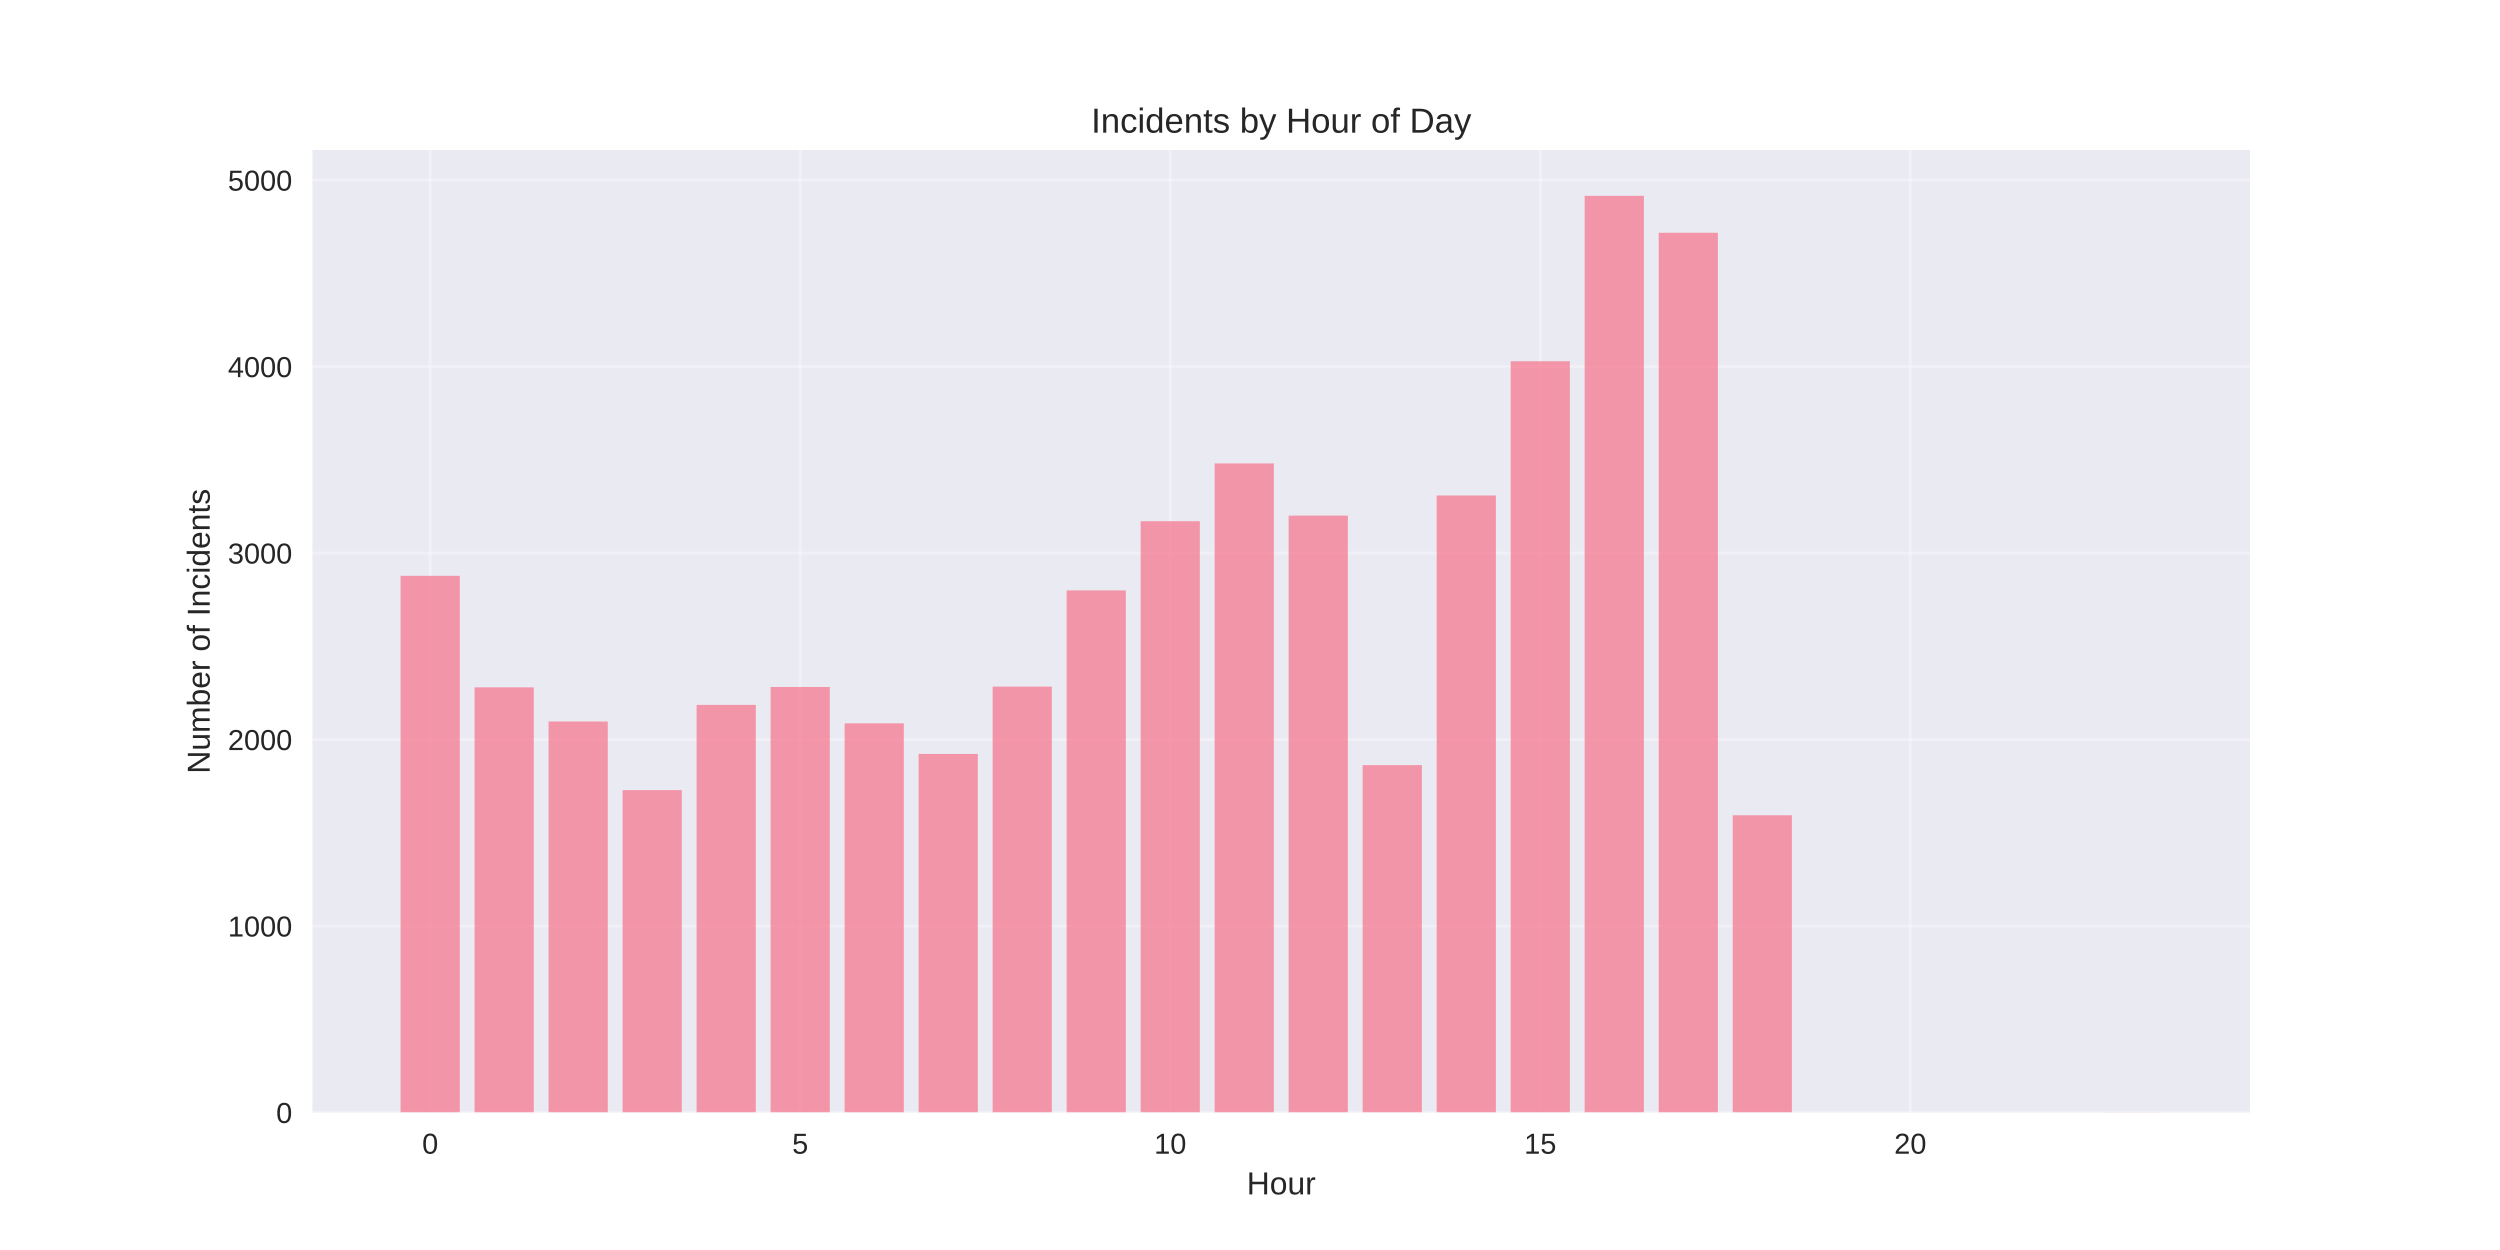
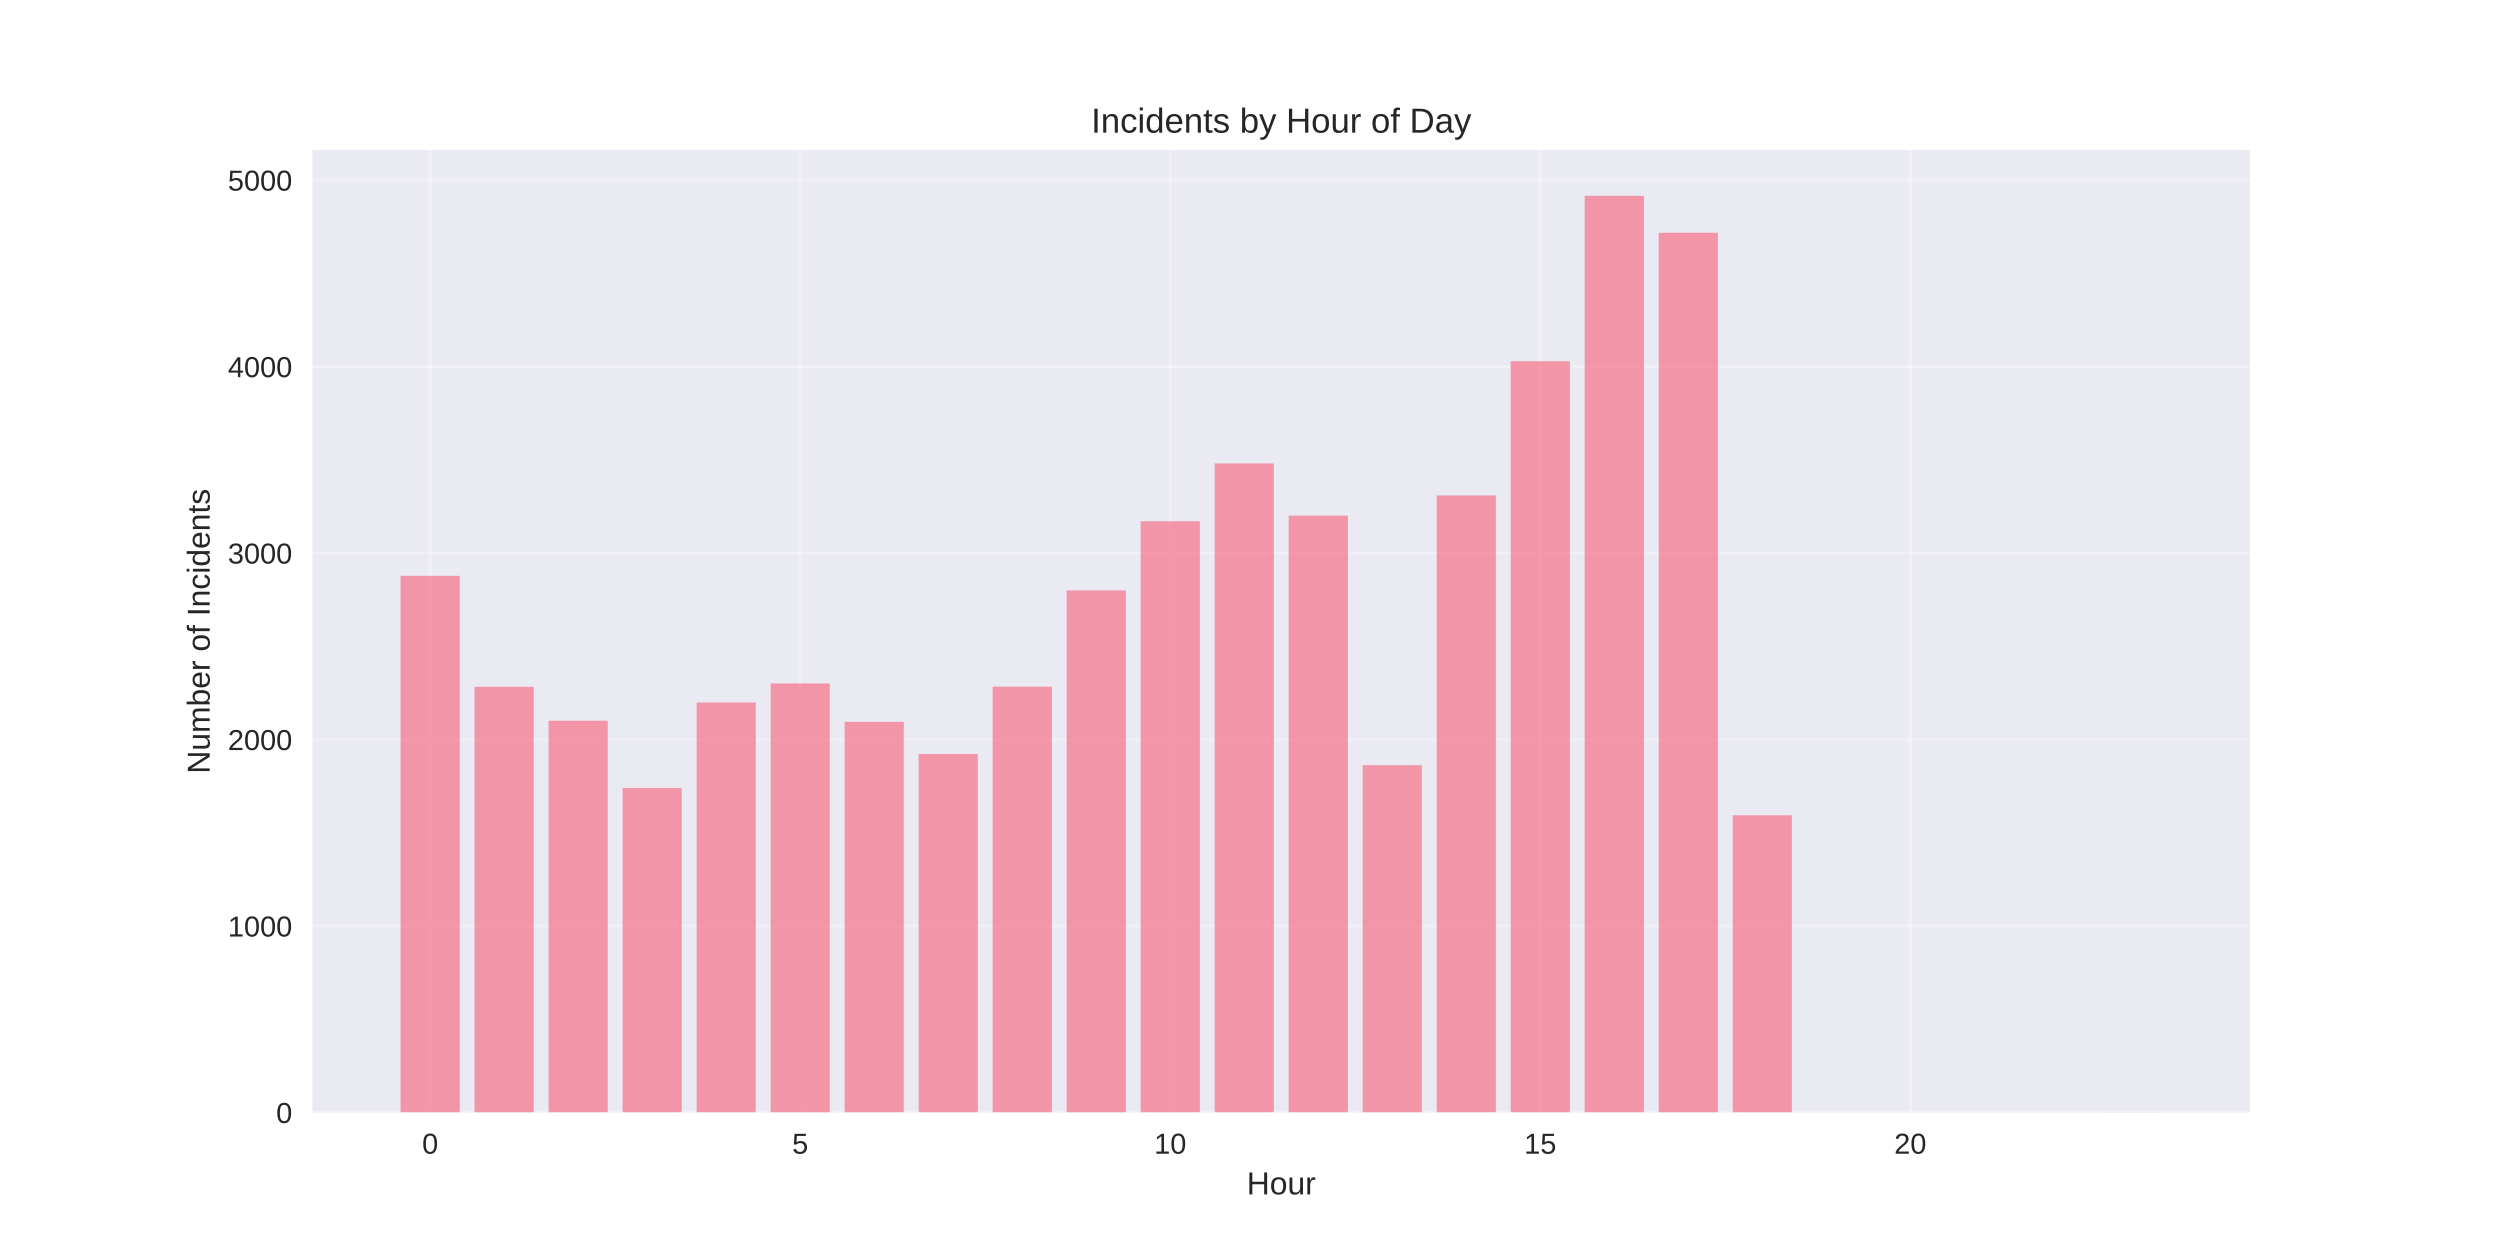
<svg xmlns="http://www.w3.org/2000/svg" width="864pt" height="432pt" viewBox="0 0 864 432" version="1.1">
  <defs>
    <style type="text/css">*{stroke-linejoin: round; stroke-linecap: butt}</style>
  </defs>
  <g id="figure_1">
    <g id="patch_1">
      <path d="M 0 432  L 864 432  L 864 0  L 0 0  z " style="fill: #ffffff" />
    </g>
    <g id="axes_1">
      <g id="patch_2">
        <path d="M 108 384.48  L 777.6 384.48  L 777.6 51.84  L 108 51.84  z " style="fill: #eaeaf2" />
      </g>
      <g id="matplotlib.axis_1">
        <g id="xtick_1">
          <g id="line2d_1">
-             <path d="M 148.667 384.48  L 148.667 51.84  " clip-path="url(#pdb9ecf73c9)" style="fill: none; stroke: #ffffff; stroke-opacity: 0.3; stroke-linecap: round" />
+             <path d="M 148.667 384.48  L 148.667 51.84  " clip-path="url(#pe2f462a6e3)" style="fill: none; stroke: #ffffff; stroke-opacity: 0.3; stroke-linecap: round" />
          </g>
          <g id="line2d_2" />
          <g id="text_1">
            <text style="fill: #262626; font: 10px 'Arial', 'Liberation Sans', 'DejaVu Sans', 'Bitstream Vera Sans', sans-serif; text-anchor: middle" x="148.667" y="398.727" transform="rotate(-0 148.6671 398.7269)">0</text>
          </g>
        </g>
        <g id="xtick_2">
          <g id="line2d_3">
-             <path d="M 276.551 384.48  L 276.551 51.84  " clip-path="url(#pdb9ecf73c9)" style="fill: none; stroke: #ffffff; stroke-opacity: 0.3; stroke-linecap: round" />
+             <path d="M 276.551 384.48  L 276.551 51.84  " clip-path="url(#pe2f462a6e3)" style="fill: none; stroke: #ffffff; stroke-opacity: 0.3; stroke-linecap: round" />
          </g>
          <g id="line2d_4" />
          <g id="text_2">
            <text style="fill: #262626; font: 10px 'Arial', 'Liberation Sans', 'DejaVu Sans', 'Bitstream Vera Sans', sans-serif; text-anchor: middle" x="276.551" y="398.727" transform="rotate(-0 276.551 398.7269)">5</text>
          </g>
        </g>
        <g id="xtick_3">
          <g id="line2d_5">
-             <path d="M 404.435 384.48  L 404.435 51.84  " clip-path="url(#pdb9ecf73c9)" style="fill: none; stroke: #ffffff; stroke-opacity: 0.3; stroke-linecap: round" />
+             <path d="M 404.435 384.48  L 404.435 51.84  " clip-path="url(#pe2f462a6e3)" style="fill: none; stroke: #ffffff; stroke-opacity: 0.3; stroke-linecap: round" />
          </g>
          <g id="line2d_6" />
          <g id="text_3">
            <text style="fill: #262626; font: 10px 'Arial', 'Liberation Sans', 'DejaVu Sans', 'Bitstream Vera Sans', sans-serif; text-anchor: middle" x="404.435" y="398.727" transform="rotate(-0 404.4348 398.7269)">10</text>
          </g>
        </g>
        <g id="xtick_4">
          <g id="line2d_7">
-             <path d="M 532.319 384.48  L 532.319 51.84  " clip-path="url(#pdb9ecf73c9)" style="fill: none; stroke: #ffffff; stroke-opacity: 0.3; stroke-linecap: round" />
+             <path d="M 532.319 384.48  L 532.319 51.84  " clip-path="url(#pe2f462a6e3)" style="fill: none; stroke: #ffffff; stroke-opacity: 0.3; stroke-linecap: round" />
          </g>
          <g id="line2d_8" />
          <g id="text_4">
            <text style="fill: #262626; font: 10px 'Arial', 'Liberation Sans', 'DejaVu Sans', 'Bitstream Vera Sans', sans-serif; text-anchor: middle" x="532.319" y="398.727" transform="rotate(-0 532.3187 398.7269)">15</text>
          </g>
        </g>
        <g id="xtick_5">
          <g id="line2d_9">
-             <path d="M 660.203 384.48  L 660.203 51.84  " clip-path="url(#pdb9ecf73c9)" style="fill: none; stroke: #ffffff; stroke-opacity: 0.3; stroke-linecap: round" />
+             <path d="M 660.203 384.48  L 660.203 51.84  " clip-path="url(#pe2f462a6e3)" style="fill: none; stroke: #ffffff; stroke-opacity: 0.3; stroke-linecap: round" />
          </g>
          <g id="line2d_10" />
          <g id="text_5">
            <text style="fill: #262626; font: 10px 'Arial', 'Liberation Sans', 'DejaVu Sans', 'Bitstream Vera Sans', sans-serif; text-anchor: middle" x="660.203" y="398.727" transform="rotate(-0 660.2026 398.7269)">20</text>
          </g>
        </g>
        <g id="text_6">
          <text style="fill: #262626; font: 11px 'Arial', 'Liberation Sans', 'DejaVu Sans', 'Bitstream Vera Sans', sans-serif; text-anchor: middle" x="442.8" y="412.773" transform="rotate(-0 442.8 412.7734)">Hour</text>
        </g>
      </g>
      <g id="matplotlib.axis_2">
        <g id="ytick_1">
          <g id="line2d_11">
-             <path d="M 108 384.48  L 777.6 384.48  " clip-path="url(#pdb9ecf73c9)" style="fill: none; stroke: #ffffff; stroke-opacity: 0.3; stroke-linecap: round" />
+             <path d="M 108 384.48  L 777.6 384.48  " clip-path="url(#pe2f462a6e3)" style="fill: none; stroke: #ffffff; stroke-opacity: 0.3; stroke-linecap: round" />
          </g>
          <g id="line2d_12" />
          <g id="text_7">
            <text style="fill: #262626; font: 10px 'Arial', 'Liberation Sans', 'DejaVu Sans', 'Bitstream Vera Sans', sans-serif; text-anchor: end" x="101" y="388.103" transform="rotate(-0 101 388.1034)">0</text>
          </g>
        </g>
        <g id="ytick_2">
          <g id="line2d_13">
-             <path d="M 108 320.037  L 777.6 320.037  " clip-path="url(#pdb9ecf73c9)" style="fill: none; stroke: #ffffff; stroke-opacity: 0.3; stroke-linecap: round" />
+             <path d="M 108 320.037  L 777.6 320.037  " clip-path="url(#pe2f462a6e3)" style="fill: none; stroke: #ffffff; stroke-opacity: 0.3; stroke-linecap: round" />
          </g>
          <g id="line2d_14" />
          <g id="text_8">
            <text style="fill: #262626; font: 10px 'Arial', 'Liberation Sans', 'DejaVu Sans', 'Bitstream Vera Sans', sans-serif; text-anchor: end" x="101" y="323.661" transform="rotate(-0 101 323.6608)">1000</text>
          </g>
        </g>
        <g id="ytick_3">
          <g id="line2d_15">
-             <path d="M 108 255.595  L 777.6 255.595  " clip-path="url(#pdb9ecf73c9)" style="fill: none; stroke: #ffffff; stroke-opacity: 0.3; stroke-linecap: round" />
+             <path d="M 108 255.595  L 777.6 255.595  " clip-path="url(#pe2f462a6e3)" style="fill: none; stroke: #ffffff; stroke-opacity: 0.3; stroke-linecap: round" />
          </g>
          <g id="line2d_16" />
          <g id="text_9">
            <text style="fill: #262626; font: 10px 'Arial', 'Liberation Sans', 'DejaVu Sans', 'Bitstream Vera Sans', sans-serif; text-anchor: end" x="101" y="259.218" transform="rotate(-0 101 259.2182)">2000</text>
          </g>
        </g>
        <g id="ytick_4">
          <g id="line2d_17">
-             <path d="M 108 191.152  L 777.6 191.152  " clip-path="url(#pdb9ecf73c9)" style="fill: none; stroke: #ffffff; stroke-opacity: 0.3; stroke-linecap: round" />
+             <path d="M 108 191.152  L 777.6 191.152  " clip-path="url(#pe2f462a6e3)" style="fill: none; stroke: #ffffff; stroke-opacity: 0.3; stroke-linecap: round" />
          </g>
          <g id="line2d_18" />
          <g id="text_10">
            <text style="fill: #262626; font: 10px 'Arial', 'Liberation Sans', 'DejaVu Sans', 'Bitstream Vera Sans', sans-serif; text-anchor: end" x="101" y="194.776" transform="rotate(-0 101 194.7755)">3000</text>
          </g>
        </g>
        <g id="ytick_5">
          <g id="line2d_19">
-             <path d="M 108 126.709  L 777.6 126.709  " clip-path="url(#pdb9ecf73c9)" style="fill: none; stroke: #ffffff; stroke-opacity: 0.3; stroke-linecap: round" />
+             <path d="M 108 126.709  L 777.6 126.709  " clip-path="url(#pe2f462a6e3)" style="fill: none; stroke: #ffffff; stroke-opacity: 0.3; stroke-linecap: round" />
          </g>
          <g id="line2d_20" />
          <g id="text_11">
            <text style="fill: #262626; font: 10px 'Arial', 'Liberation Sans', 'DejaVu Sans', 'Bitstream Vera Sans', sans-serif; text-anchor: end" x="101" y="130.333" transform="rotate(-0 101 130.3329)">4000</text>
          </g>
        </g>
        <g id="ytick_6">
          <g id="line2d_21">
-             <path d="M 108 62.267  L 777.6 62.267  " clip-path="url(#pdb9ecf73c9)" style="fill: none; stroke: #ffffff; stroke-opacity: 0.3; stroke-linecap: round" />
+             <path d="M 108 62.267  L 777.6 62.267  " clip-path="url(#pe2f462a6e3)" style="fill: none; stroke: #ffffff; stroke-opacity: 0.3; stroke-linecap: round" />
          </g>
          <g id="line2d_22" />
          <g id="text_12">
            <text style="fill: #262626; font: 10px 'Arial', 'Liberation Sans', 'DejaVu Sans', 'Bitstream Vera Sans', sans-serif; text-anchor: end" x="101" y="65.89" transform="rotate(-0 101 65.89026)">5000</text>
          </g>
        </g>
        <g id="text_13">
          <text style="fill: #262626; font: 11px 'Arial', 'Liberation Sans', 'DejaVu Sans', 'Bitstream Vera Sans', sans-serif; text-anchor: middle" x="72.474" y="218.16" transform="rotate(-90 72.47375 218.16)">Number of Incidents</text>
        </g>
      </g>
      <g id="patch_3">
-         <path d="M 138.436 384.48  L 158.898 384.48  L 158.898 199.014  L 138.436 199.014  z " clip-path="url(#pdb9ecf73c9)" style="fill: #f77189; opacity: 0.7" />
+         <path d="M 138.436 384.48  L 158.898 384.48  L 158.898 199.014  L 138.436 199.014  z " clip-path="url(#pe2f462a6e3)" style="fill: #f77189; opacity: 0.7" />
      </g>
      <g id="patch_4">
-         <path d="M 164.013 384.48  L 184.475 384.48  L 184.475 237.551  L 164.013 237.551  z " clip-path="url(#pdb9ecf73c9)" style="fill: #f77189; opacity: 0.7" />
+         <path d="M 164.013 384.48  L 184.475 384.48  L 184.475 237.357  L 164.013 237.357  z " clip-path="url(#pe2f462a6e3)" style="fill: #f77189; opacity: 0.7" />
      </g>
      <g id="patch_5">
-         <path d="M 189.59 384.48  L 210.051 384.48  L 210.051 249.344  L 189.59 249.344  z " clip-path="url(#pdb9ecf73c9)" style="fill: #f77189; opacity: 0.7" />
+         <path d="M 189.59 384.48  L 210.051 384.48  L 210.051 249.086  L 189.59 249.086  z " clip-path="url(#pe2f462a6e3)" style="fill: #f77189; opacity: 0.7" />
      </g>
      <g id="patch_6">
-         <path d="M 215.167 384.48  L 235.628 384.48  L 235.628 273.059  L 215.167 273.059  z " clip-path="url(#pdb9ecf73c9)" style="fill: #f77189; opacity: 0.7" />
+         <path d="M 215.167 384.48  L 235.628 384.48  L 235.628 272.35  L 215.167 272.35  z " clip-path="url(#pe2f462a6e3)" style="fill: #f77189; opacity: 0.7" />
      </g>
      <g id="patch_7">
-         <path d="M 240.743 384.48  L 261.205 384.48  L 261.205 243.608  L 240.743 243.608  z " clip-path="url(#pdb9ecf73c9)" style="fill: #f77189; opacity: 0.7" />
+         <path d="M 240.743 384.48  L 261.205 384.48  L 261.205 242.771  L 240.743 242.771  z " clip-path="url(#pe2f462a6e3)" style="fill: #f77189; opacity: 0.7" />
      </g>
      <g id="patch_8">
-         <path d="M 266.32 384.48  L 286.782 384.48  L 286.782 237.422  L 266.32 237.422  z " clip-path="url(#pdb9ecf73c9)" style="fill: #f77189; opacity: 0.7" />
+         <path d="M 266.32 384.48  L 286.782 384.48  L 286.782 236.197  L 266.32 236.197  z " clip-path="url(#pe2f462a6e3)" style="fill: #f77189; opacity: 0.7" />
      </g>
      <g id="patch_9">
-         <path d="M 291.897 384.48  L 312.358 384.48  L 312.358 249.988  L 291.897 249.988  z " clip-path="url(#pdb9ecf73c9)" style="fill: #f77189; opacity: 0.7" />
+         <path d="M 291.897 384.48  L 312.358 384.48  L 312.358 249.473  L 291.897 249.473  z " clip-path="url(#pe2f462a6e3)" style="fill: #f77189; opacity: 0.7" />
      </g>
      <g id="patch_10">
-         <path d="M 317.474 384.48  L 337.935 384.48  L 337.935 260.557  L 317.474 260.557  z " clip-path="url(#pdb9ecf73c9)" style="fill: #f77189; opacity: 0.7" />
+         <path d="M 317.474 384.48  L 337.935 384.48  L 337.935 260.557  L 317.474 260.557  z " clip-path="url(#pe2f462a6e3)" style="fill: #f77189; opacity: 0.7" />
      </g>
      <g id="patch_11">
-         <path d="M 343.051 384.48  L 363.512 384.48  L 363.512 237.293  L 343.051 237.293  z " clip-path="url(#pdb9ecf73c9)" style="fill: #f77189; opacity: 0.7" />
+         <path d="M 343.051 384.48  L 363.512 384.48  L 363.512 237.293  L 343.051 237.293  z " clip-path="url(#pe2f462a6e3)" style="fill: #f77189; opacity: 0.7" />
      </g>
      <g id="patch_12">
-         <path d="M 368.627 384.48  L 389.089 384.48  L 389.089 204.041  L 368.627 204.041  z " clip-path="url(#pdb9ecf73c9)" style="fill: #f77189; opacity: 0.7" />
+         <path d="M 368.627 384.48  L 389.089 384.48  L 389.089 204.041  L 368.627 204.041  z " clip-path="url(#pe2f462a6e3)" style="fill: #f77189; opacity: 0.7" />
      </g>
      <g id="patch_13">
-         <path d="M 394.204 384.48  L 414.666 384.48  L 414.666 180.132  L 394.204 180.132  z " clip-path="url(#pdb9ecf73c9)" style="fill: #f77189; opacity: 0.7" />
+         <path d="M 394.204 384.48  L 414.666 384.48  L 414.666 180.132  L 394.204 180.132  z " clip-path="url(#pe2f462a6e3)" style="fill: #f77189; opacity: 0.7" />
      </g>
      <g id="patch_14">
-         <path d="M 419.781 384.48  L 440.242 384.48  L 440.242 160.155  L 419.781 160.155  z " clip-path="url(#pdb9ecf73c9)" style="fill: #f77189; opacity: 0.7" />
+         <path d="M 419.781 384.48  L 440.242 384.48  L 440.242 160.155  L 419.781 160.155  z " clip-path="url(#pe2f462a6e3)" style="fill: #f77189; opacity: 0.7" />
      </g>
      <g id="patch_15">
-         <path d="M 445.358 384.48  L 465.819 384.48  L 465.819 178.199  L 445.358 178.199  z " clip-path="url(#pdb9ecf73c9)" style="fill: #f77189; opacity: 0.7" />
+         <path d="M 445.358 384.48  L 465.819 384.48  L 465.819 178.199  L 445.358 178.199  z " clip-path="url(#pe2f462a6e3)" style="fill: #f77189; opacity: 0.7" />
      </g>
      <g id="patch_16">
-         <path d="M 470.934 384.48  L 491.396 384.48  L 491.396 264.423  L 470.934 264.423  z " clip-path="url(#pdb9ecf73c9)" style="fill: #f77189; opacity: 0.7" />
+         <path d="M 470.934 384.48  L 491.396 384.48  L 491.396 264.423  L 470.934 264.423  z " clip-path="url(#pe2f462a6e3)" style="fill: #f77189; opacity: 0.7" />
      </g>
      <g id="patch_17">
-         <path d="M 496.511 384.48  L 516.973 384.48  L 516.973 171.239  L 496.511 171.239  z " clip-path="url(#pdb9ecf73c9)" style="fill: #f77189; opacity: 0.7" />
+         <path d="M 496.511 384.48  L 516.973 384.48  L 516.973 171.239  L 496.511 171.239  z " clip-path="url(#pe2f462a6e3)" style="fill: #f77189; opacity: 0.7" />
      </g>
      <g id="patch_18">
-         <path d="M 522.088 384.48  L 542.549 384.48  L 542.549 124.841  L 522.088 124.841  z " clip-path="url(#pdb9ecf73c9)" style="fill: #f77189; opacity: 0.7" />
+         <path d="M 522.088 384.48  L 542.549 384.48  L 542.549 124.841  L 522.088 124.841  z " clip-path="url(#pe2f462a6e3)" style="fill: #f77189; opacity: 0.7" />
      </g>
      <g id="patch_19">
-         <path d="M 547.665 384.48  L 568.126 384.48  L 568.126 67.68  L 547.665 67.68  z " clip-path="url(#pdb9ecf73c9)" style="fill: #f77189; opacity: 0.7" />
+         <path d="M 547.665 384.48  L 568.126 384.48  L 568.126 67.68  L 547.665 67.68  z " clip-path="url(#pe2f462a6e3)" style="fill: #f77189; opacity: 0.7" />
      </g>
      <g id="patch_20">
-         <path d="M 573.242 384.48  L 593.703 384.48  L 593.703 80.44  L 573.242 80.44  z " clip-path="url(#pdb9ecf73c9)" style="fill: #f77189; opacity: 0.7" />
+         <path d="M 573.242 384.48  L 593.703 384.48  L 593.703 80.44  L 573.242 80.44  z " clip-path="url(#pe2f462a6e3)" style="fill: #f77189; opacity: 0.7" />
      </g>
      <g id="patch_21">
-         <path d="M 598.818 384.48  L 619.28 384.48  L 619.28 281.758  L 598.818 281.758  z " clip-path="url(#pdb9ecf73c9)" style="fill: #f77189; opacity: 0.7" />
+         <path d="M 598.818 384.48  L 619.28 384.48  L 619.28 281.758  L 598.818 281.758  z " clip-path="url(#pe2f462a6e3)" style="fill: #f77189; opacity: 0.7" />
      </g>
      <g id="patch_22">
-         <path d="M 726.702 384.48  L 747.164 384.48  L 747.164 384.416  L 726.702 384.416  z " clip-path="url(#pdb9ecf73c9)" style="fill: #f77189; opacity: 0.7" />
+         <path d="M 726.702 384.48  L 747.164 384.48  L 747.164 384.416  L 726.702 384.416  z " clip-path="url(#pe2f462a6e3)" style="fill: #f77189; opacity: 0.7" />
      </g>
      <g id="patch_23">
        <path d="M 108 384.48  L 108 51.84  " style="fill: none" />
      </g>
      <g id="patch_24">
        <path d="M 777.6 384.48  L 777.6 51.84  " style="fill: none" />
      </g>
      <g id="patch_25">
        <path d="M 108 384.48  L 777.6 384.48  " style="fill: none" />
      </g>
      <g id="patch_26">
        <path d="M 108 51.84  L 777.6 51.84  " style="fill: none" />
      </g>
      <g id="text_14">
        <text style="fill: #262626; font: 12px 'Arial', 'Liberation Sans', 'DejaVu Sans', 'Bitstream Vera Sans', sans-serif; text-anchor: middle" x="442.8" y="45.84" transform="rotate(-0 442.8 45.84)">Incidents by Hour of Day</text>
      </g>
    </g>
  </g>
  <defs>
-     <clipPath id="pdb9ecf73c9">
+     <clipPath id="pe2f462a6e3">
      <rect x="108" y="51.84" width="669.6" height="332.64" />
    </clipPath>
  </defs>
</svg>
